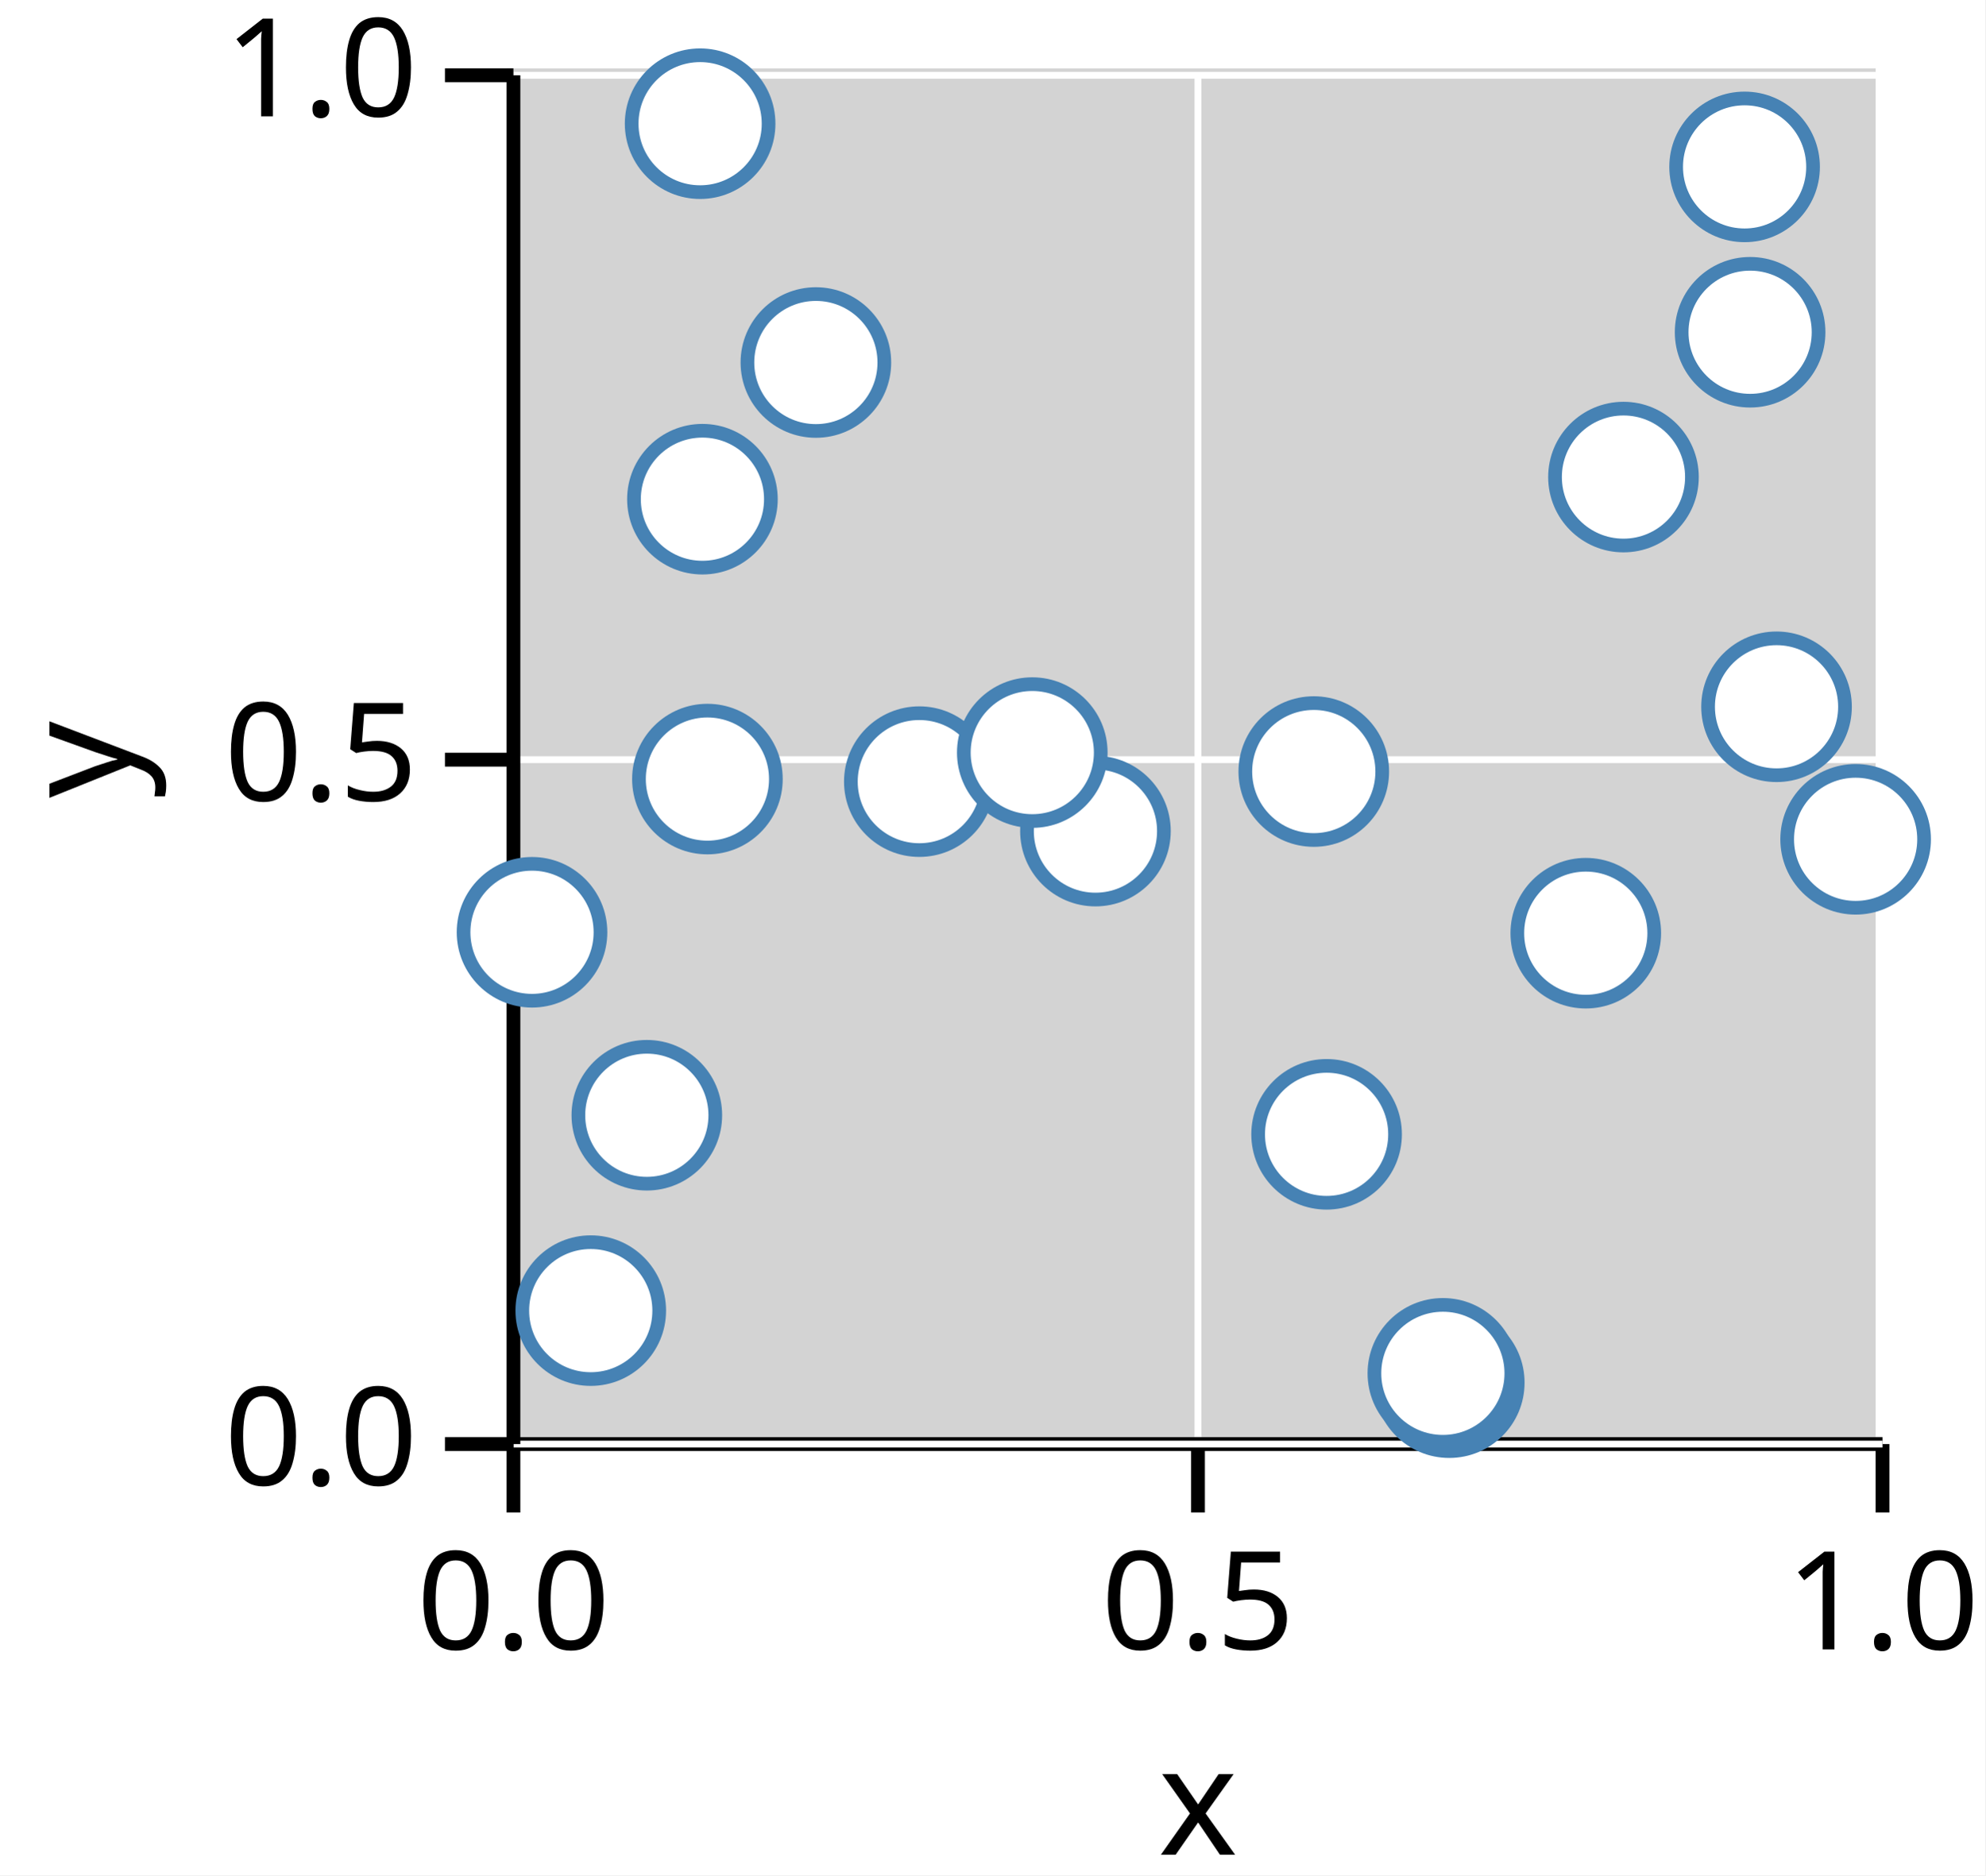
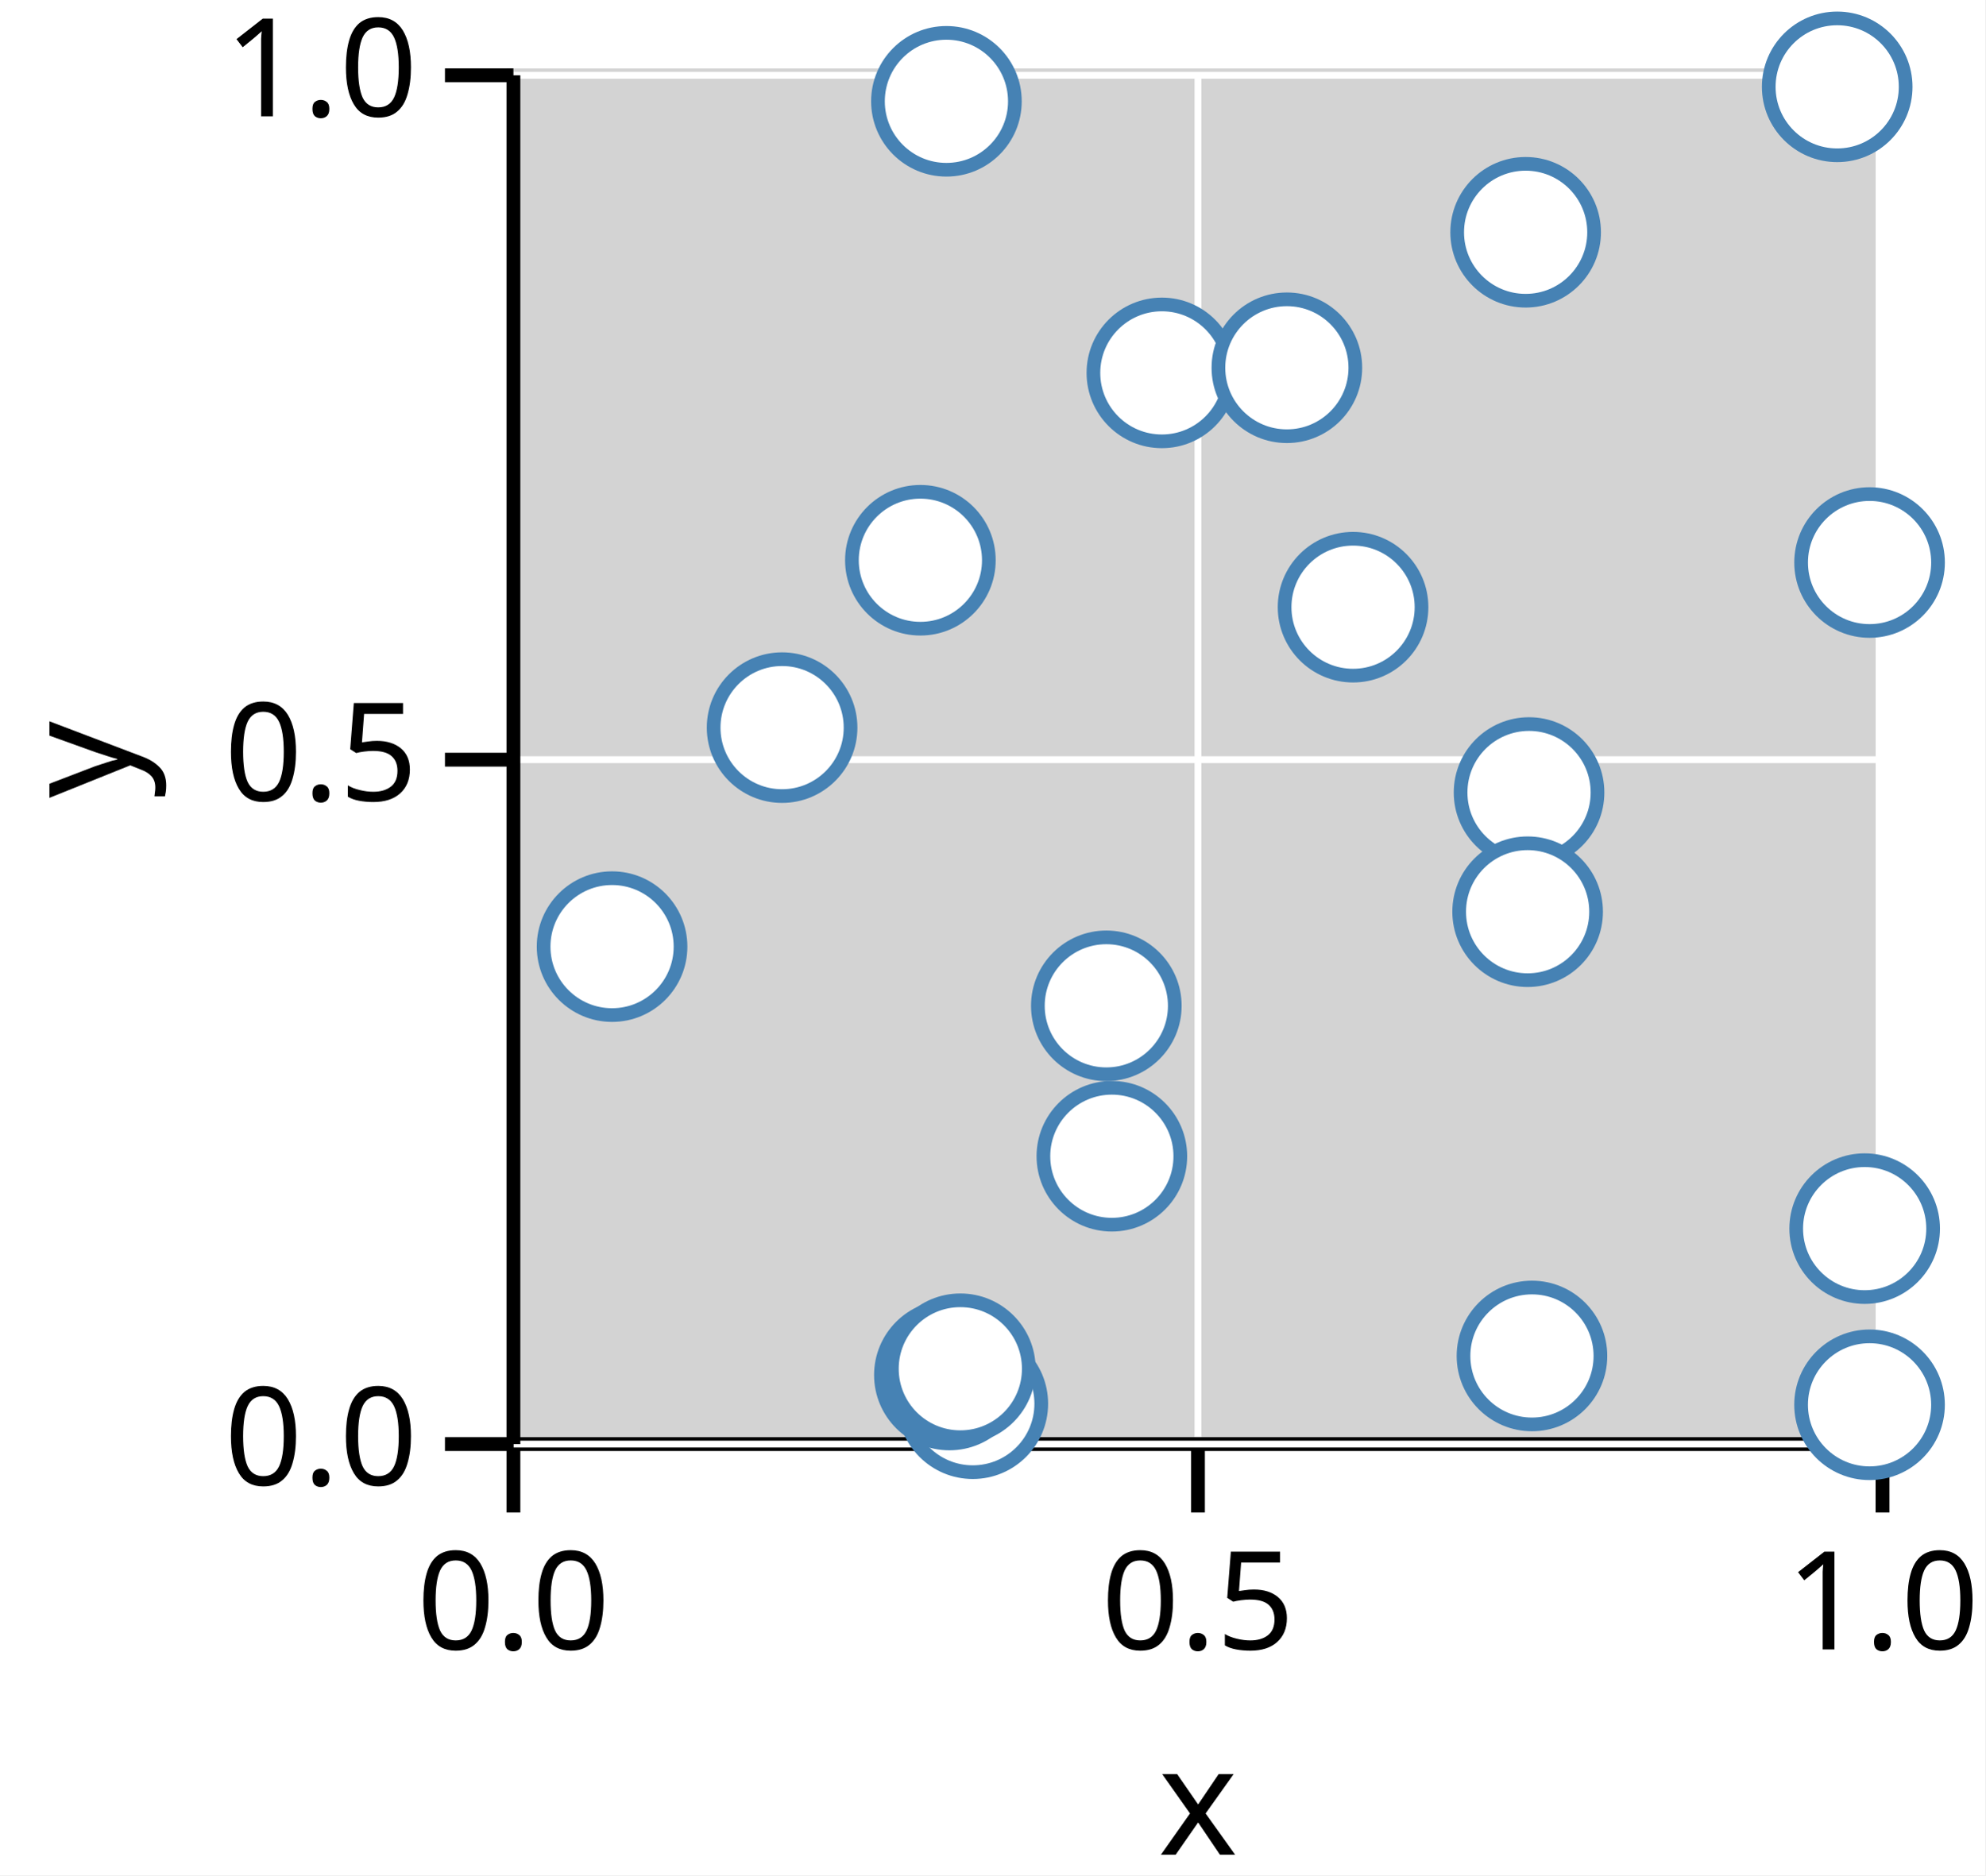
<svg xmlns="http://www.w3.org/2000/svg" version="1.1" class="marks" width="145" height="137" viewBox="0 0 145 137">
  <rect width="145" height="137" fill="white" />
  <g fill="none" stroke-miterlimit="10" transform="translate(37,5)">
    <g class="mark-group role-frame root" role="graphics-object" aria-roledescription="group mark container">
      <g transform="translate(0,0)">
        <path class="background" aria-hidden="true" d="M0,0h100v100h-100Z" fill="lightgray" />
        <g>
          <g class="mark-group role-axis" role="graphics-symbol" aria-roledescription="axis" aria-label="X-axis titled 'x' for a linear scale with values from 0.0 to 1.0">
            <g transform="translate(0.5,100.5)">
              <path class="background" aria-hidden="true" d="M0,0h0v0h0Z" pointer-events="none" />
              <g>
                <g class="mark-rule role-axis-grid" pointer-events="none">
                  <line transform="translate(0,0)" x2="0" y2="-100" stroke="white" stroke-width="0.5" stroke-dasharray="0" opacity="1" />
                  <line transform="translate(50,0)" x2="0" y2="-100" stroke="white" stroke-width="0.5" stroke-dasharray="0" opacity="1" />
                  <line transform="translate(100,0)" x2="0" y2="-100" stroke="white" stroke-width="0.5" stroke-dasharray="0" opacity="1" />
                </g>
                <g class="mark-rule role-axis-tick" pointer-events="none">
                  <line transform="translate(0,0)" x2="0" y2="5" stroke="black" stroke-width="1.01" opacity="1" />
                  <line transform="translate(50,0)" x2="0" y2="5" stroke="black" stroke-width="1.01" opacity="1" />
                  <line transform="translate(100,0)" x2="0" y2="5" stroke="black" stroke-width="1.01" opacity="1" />
                </g>
                <g class="mark-text role-axis-label" pointer-events="none">
                  <text text-anchor="middle" transform="translate(0,15)" font-family="sans-serif" font-size="10px" font-style="normal" font-weight="400" fill="black" opacity="1">0.0</text>
                  <text text-anchor="middle" transform="translate(50,15)" font-family="sans-serif" font-size="10px" font-style="normal" font-weight="400" fill="black" opacity="1">0.5</text>
                  <text text-anchor="middle" transform="translate(100,15)" font-family="sans-serif" font-size="10px" font-style="normal" font-weight="400" fill="black" opacity="1">1.0</text>
                </g>
                <g class="mark-rule role-axis-domain" pointer-events="none">
                  <line transform="translate(0,0)" x2="100" y2="0" stroke="black" stroke-width="1.01" opacity="1" />
                </g>
                <g class="mark-text role-axis-title" pointer-events="none">
                  <text text-anchor="middle" transform="translate(50,30)" font-family="sans-serif" font-size="11px" font-style="normal" font-weight="400" fill="black" opacity="1">x</text>
                </g>
              </g>
              <path class="foreground" aria-hidden="true" d="" pointer-events="none" display="none" />
            </g>
          </g>
          <g class="mark-group role-axis" role="graphics-symbol" aria-roledescription="axis" aria-label="Y-axis titled 'y' for a linear scale with values from 0.0 to 1.0">
            <g transform="translate(0.5,0.5)">
              <path class="background" aria-hidden="true" d="M0,0h0v0h0Z" pointer-events="none" />
              <g>
                <g class="mark-rule role-axis-grid" pointer-events="none">
                  <line transform="translate(0,100)" x2="100" y2="0" stroke="white" stroke-width="0.5" stroke-dasharray="0" opacity="1" />
                  <line transform="translate(0,50)" x2="100" y2="0" stroke="white" stroke-width="0.5" stroke-dasharray="0" opacity="1" />
                  <line transform="translate(0,0)" x2="100" y2="0" stroke="white" stroke-width="0.5" stroke-dasharray="0" opacity="1" />
                </g>
                <g class="mark-rule role-axis-tick" pointer-events="none">
                  <line transform="translate(0,100)" x2="-5" y2="0" stroke="black" stroke-width="1.01" opacity="1" />
                  <line transform="translate(0,50)" x2="-5" y2="0" stroke="black" stroke-width="1.01" opacity="1" />
                  <line transform="translate(0,0)" x2="-5" y2="0" stroke="black" stroke-width="1.01" opacity="1" />
                </g>
                <g class="mark-text role-axis-label" pointer-events="none">
                  <text text-anchor="end" transform="translate(-7,103)" font-family="sans-serif" font-size="10px" font-style="normal" font-weight="400" fill="black" opacity="1">0.0</text>
                  <text text-anchor="end" transform="translate(-7,53)" font-family="sans-serif" font-size="10px" font-style="normal" font-weight="400" fill="black" opacity="1">0.5</text>
                  <text text-anchor="end" transform="translate(-7,3)" font-family="sans-serif" font-size="10px" font-style="normal" font-weight="400" fill="black" opacity="1">1.0</text>
                </g>
                <g class="mark-rule role-axis-domain" pointer-events="none">
                  <line transform="translate(0,100)" x2="0" y2="-100" stroke="black" stroke-width="1.01" opacity="1" />
                </g>
                <g class="mark-text role-axis-title" pointer-events="none">
                  <text text-anchor="middle" transform="translate(-26,50) rotate(-90) translate(0,-2)" font-family="sans-serif" font-size="11px" font-style="normal" font-weight="400" fill="black" opacity="1">y</text>
                </g>
              </g>
              <path class="foreground" aria-hidden="true" d="" pointer-events="none" display="none" />
            </g>
          </g>
          <g class="mark-group role-scope" role="graphics-object" aria-roledescription="group mark container">
            <g transform="translate(0,0)">
              <path class="background" aria-hidden="true" d="M0,0h0v0h0Z" />
              <g>
                <g class="mark-symbol role-mark points" role="graphics-symbol" aria-roledescription="symbol mark container">
-                   <path transform="translate(92.75967,46.63467)" d="M5,0A5,5,0,1,1,-5,0A5,5,0,1,1,5,0" fill="white" stroke="steelblue" stroke-width="1" opacity="1" />
-                   <path transform="translate(68.85584,96.01356)" d="M5,0A5,5,0,1,1,-5,0A5,5,0,1,1,5,0" fill="white" stroke="steelblue" stroke-width="1" opacity="1" />
-                   <path transform="translate(14.66987,51.91624)" d="M5,0A5,5,0,1,1,-5,0A5,5,0,1,1,5,0" fill="white" stroke="steelblue" stroke-width="1" opacity="1" />
-                   <path transform="translate(22.59203,21.48371)" d="M5,0A5,5,0,1,1,-5,0A5,5,0,1,1,5,0" fill="white" stroke="steelblue" stroke-width="1" opacity="1" />
-                   <path transform="translate(14.13727,4.036406)" d="M5,0A5,5,0,1,1,-5,0A5,5,0,1,1,5,0" fill="white" stroke="steelblue" stroke-width="1" opacity="1" />
-                   <path transform="translate(43.01167,55.71766)" d="M5,0A5,5,0,1,1,-5,0A5,5,0,1,1,5,0" fill="white" stroke="steelblue" stroke-width="1" opacity="1" />
-                   <path transform="translate(90.4271,7.192019)" d="M5,0A5,5,0,1,1,-5,0A5,5,0,1,1,5,0" fill="white" stroke="steelblue" stroke-width="1" opacity="1" />
-                   <path transform="translate(14.30562,31.46916)" d="M5,0A5,5,0,1,1,-5,0A5,5,0,1,1,5,0" fill="white" stroke="steelblue" stroke-width="1" opacity="1" />
-                   <path transform="translate(58.95949,51.36641)" d="M5,0A5,5,0,1,1,-5,0A5,5,0,1,1,5,0" fill="white" stroke="steelblue" stroke-width="1" opacity="1" />
-                   <path transform="translate(1.858438,63.10891)" d="M5,0A5,5,0,1,1,-5,0A5,5,0,1,1,5,0" fill="white" stroke="steelblue" stroke-width="1" opacity="1" />
-                   <path transform="translate(30.14786,52.10358)" d="M5,0A5,5,0,1,1,-5,0A5,5,0,1,1,5,0" fill="white" stroke="steelblue" stroke-width="1" opacity="1" />
-                   <path transform="translate(38.39832,49.98167)" d="M5,0A5,5,0,1,1,-5,0A5,5,0,1,1,5,0" fill="white" stroke="steelblue" stroke-width="1" opacity="1" />
-                   <path transform="translate(90.82985,19.27247)" d="M5,0A5,5,0,1,1,-5,0A5,5,0,1,1,5,0" fill="white" stroke="steelblue" stroke-width="1" opacity="1" />
-                   <path transform="translate(10.24458,76.47629)" d="M5,0A5,5,0,1,1,-5,0A5,5,0,1,1,5,0" fill="white" stroke="steelblue" stroke-width="1" opacity="1" />
-                   <path transform="translate(59.89556,77.87008)" d="M5,0A5,5,0,1,1,-5,0A5,5,0,1,1,5,0" fill="white" stroke="steelblue" stroke-width="1" opacity="1" />
-                   <path transform="translate(68.38872,95.33129)" d="M5,0A5,5,0,1,1,-5,0A5,5,0,1,1,5,0" fill="white" stroke="steelblue" stroke-width="1" opacity="1" />
-                   <path transform="translate(98.53678,56.3174)" d="M5,0A5,5,0,1,1,-5,0A5,5,0,1,1,5,0" fill="white" stroke="steelblue" stroke-width="1" opacity="1" />
-                   <path transform="translate(81.58012,29.85276)" d="M5,0A5,5,0,1,1,-5,0A5,5,0,1,1,5,0" fill="white" stroke="steelblue" stroke-width="1" opacity="1" />
-                   <path transform="translate(78.82662,63.17593)" d="M5,0A5,5,0,1,1,-5,0A5,5,0,1,1,5,0" fill="white" stroke="steelblue" stroke-width="1" opacity="1" />
-                   <path transform="translate(6.148515,90.74984)" d="M5,0A5,5,0,1,1,-5,0A5,5,0,1,1,5,0" fill="white" stroke="steelblue" stroke-width="1" opacity="1" />
+                   <path transform="translate(43.80664,68.48126)" d="M5,0A5,5,0,1,1,-5,0A5,5,0,1,1,5,0" fill="white" stroke="steelblue" stroke-width="1" opacity="1" />
+                   <path transform="translate(74.43342,11.96981)" d="M5,0A5,5,0,1,1,-5,0A5,5,0,1,1,5,0" fill="white" stroke="steelblue" stroke-width="1" opacity="1" />
+                   <path transform="translate(47.86381,22.24186)" d="M5,0A5,5,0,1,1,-5,0A5,5,0,1,1,5,0" fill="white" stroke="steelblue" stroke-width="1" opacity="1" />
+                   <path transform="translate(32.12696,2.401272)" d="M5,0A5,5,0,1,1,-5,0A5,5,0,1,1,5,0" fill="white" stroke="steelblue" stroke-width="1" opacity="1" />
+                   <path transform="translate(99.5526,97.62974)" d="M5,0A5,5,0,1,1,-5,0A5,5,0,1,1,5,0" fill="white" stroke="steelblue" stroke-width="1" opacity="1" />
+                   <path transform="translate(34.05364,97.55102)" d="M5,0A5,5,0,1,1,-5,0A5,5,0,1,1,5,0" fill="white" stroke="steelblue" stroke-width="1" opacity="1" />
+                   <path transform="translate(7.705692,64.157)" d="M5,0A5,5,0,1,1,-5,0A5,5,0,1,1,5,0" fill="white" stroke="steelblue" stroke-width="1" opacity="1" />
+                   <path transform="translate(61.82794,39.35939)" d="M5,0A5,5,0,1,1,-5,0A5,5,0,1,1,5,0" fill="white" stroke="steelblue" stroke-width="1" opacity="1" />
+                   <path transform="translate(20.12492,48.15787)" d="M5,0A5,5,0,1,1,-5,0A5,5,0,1,1,5,0" fill="white" stroke="steelblue" stroke-width="1" opacity="1" />
+                   <path transform="translate(74.68225,52.89854)" d="M5,0A5,5,0,1,1,-5,0A5,5,0,1,1,5,0" fill="white" stroke="steelblue" stroke-width="1" opacity="1" />
+                   <path transform="translate(32.34343,95.45492)" d="M5,0A5,5,0,1,1,-5,0A5,5,0,1,1,5,0" fill="white" stroke="steelblue" stroke-width="1" opacity="1" />
+                   <path transform="translate(30.2253,35.92964)" d="M5,0A5,5,0,1,1,-5,0A5,5,0,1,1,5,0" fill="white" stroke="steelblue" stroke-width="1" opacity="1" />
+                   <path transform="translate(56.9938,21.86807)" d="M5,0A5,5,0,1,1,-5,0A5,5,0,1,1,5,0" fill="white" stroke="steelblue" stroke-width="1" opacity="1" />
+                   <path transform="translate(44.21059,79.47096)" d="M5,0A5,5,0,1,1,-5,0A5,5,0,1,1,5,0" fill="white" stroke="steelblue" stroke-width="1" opacity="1" />
+                   <path transform="translate(99.55416,36.09606)" d="M5,0A5,5,0,1,1,-5,0A5,5,0,1,1,5,0" fill="white" stroke="steelblue" stroke-width="1" opacity="1" />
+                   <path transform="translate(99.19591,84.75937)" d="M5,0A5,5,0,1,1,-5,0A5,5,0,1,1,5,0" fill="white" stroke="steelblue" stroke-width="1" opacity="1" />
+                   <path transform="translate(97.19011,1.344214)" d="M5,0A5,5,0,1,1,-5,0A5,5,0,1,1,5,0" fill="white" stroke="steelblue" stroke-width="1" opacity="1" />
+                   <path transform="translate(74.89509,94.06244)" d="M5,0A5,5,0,1,1,-5,0A5,5,0,1,1,5,0" fill="white" stroke="steelblue" stroke-width="1" opacity="1" />
+                   <path transform="translate(33.14319,94.99639)" d="M5,0A5,5,0,1,1,-5,0A5,5,0,1,1,5,0" fill="white" stroke="steelblue" stroke-width="1" opacity="1" />
+                   <path transform="translate(74.57894,61.60727)" d="M5,0A5,5,0,1,1,-5,0A5,5,0,1,1,5,0" fill="white" stroke="steelblue" stroke-width="1" opacity="1" />
                </g>
              </g>
              <path class="foreground" aria-hidden="true" d="" display="none" />
            </g>
          </g>
        </g>
        <path class="foreground" aria-hidden="true" d="" display="none" />
      </g>
    </g>
  </g>
</svg>
